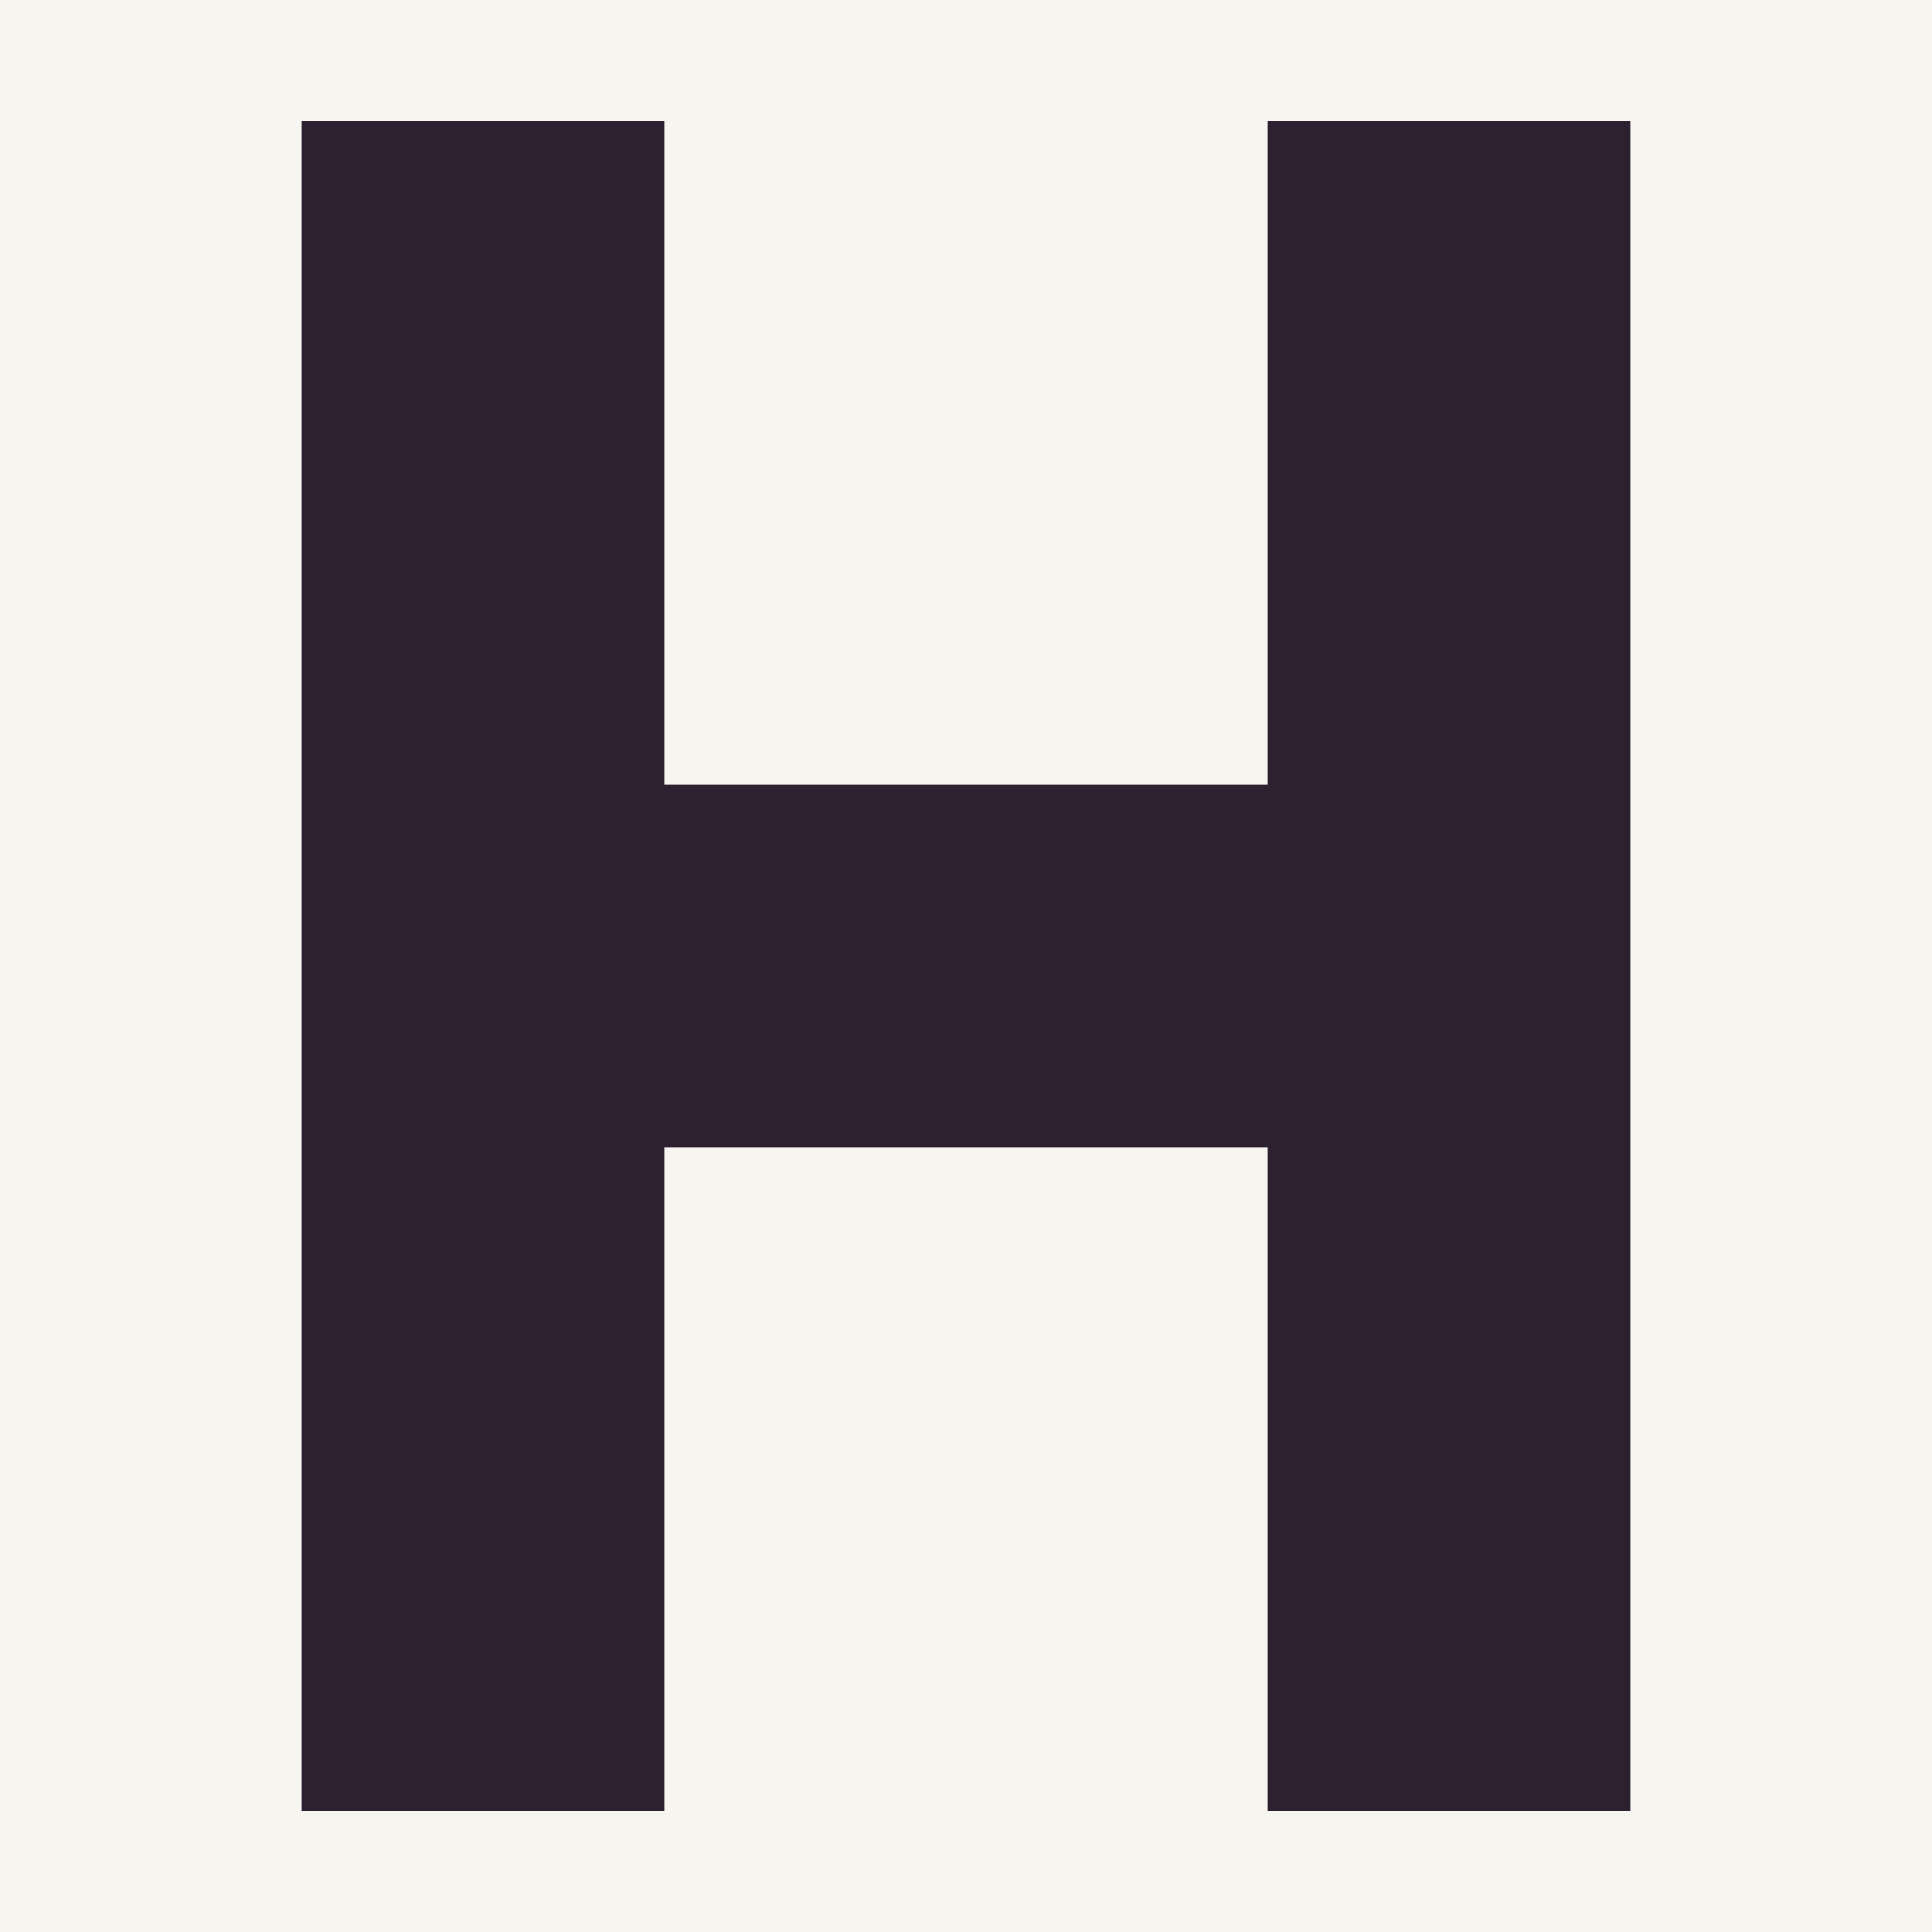
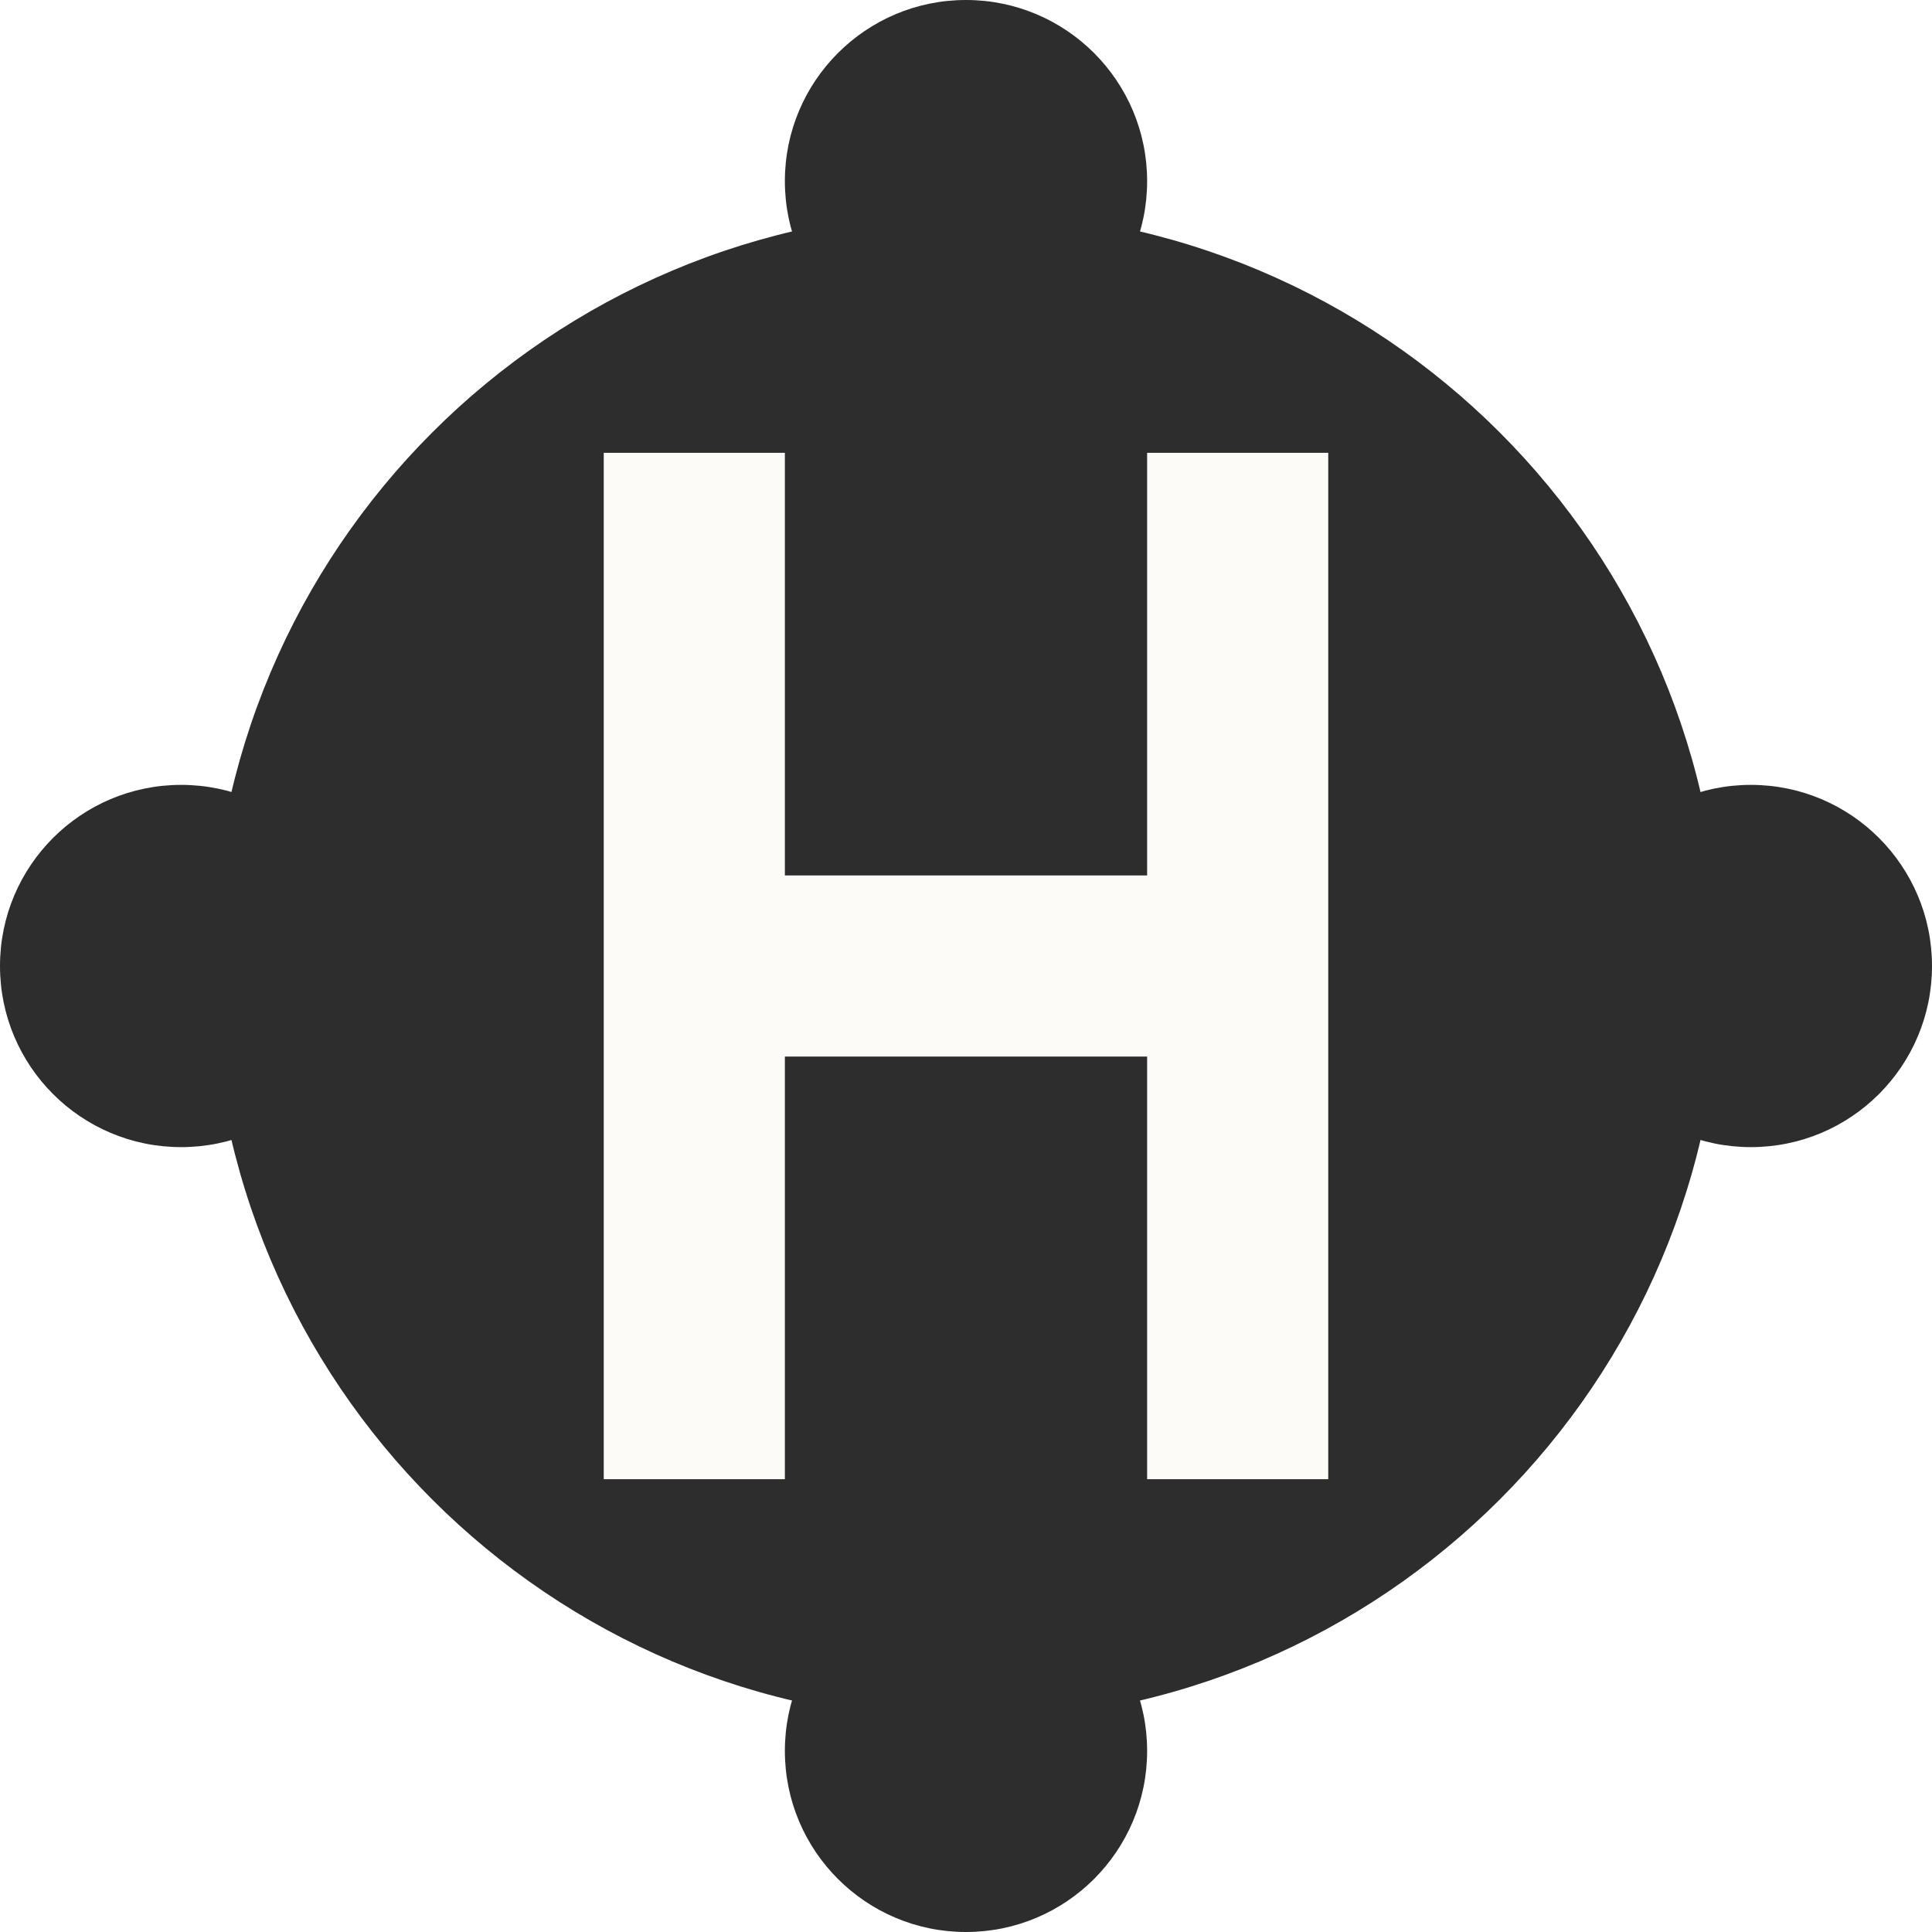
- <svg xmlns="http://www.w3.org/2000/svg" viewBox="0 0 64 64">
-   <rect width="64" height="64" fill="#f7f5ef" />
-   <path d="M10 4h12v22h20V4h12v56H42V38H22v22H10Z" fill="#2c2031" />
+ <svg xmlns="http://www.w3.org/2000/svg" viewBox="0 0 32 32">
+   <g fill="#2d2d2d">
+     <circle cx="16" cy="16" r="12.5" />
+     <circle cx="16" cy="3" r="3" />
+     <circle cx="16" cy="29" r="3" />
+     <circle cx="3" cy="16" r="3" />
+     <circle cx="29" cy="16" r="3" />
+   </g>
+   <path d="M10 7.5h3v7h6v-7h3v17h-3v-7h-6v7h-3z" fill="#fdfbf7" />
</svg>
